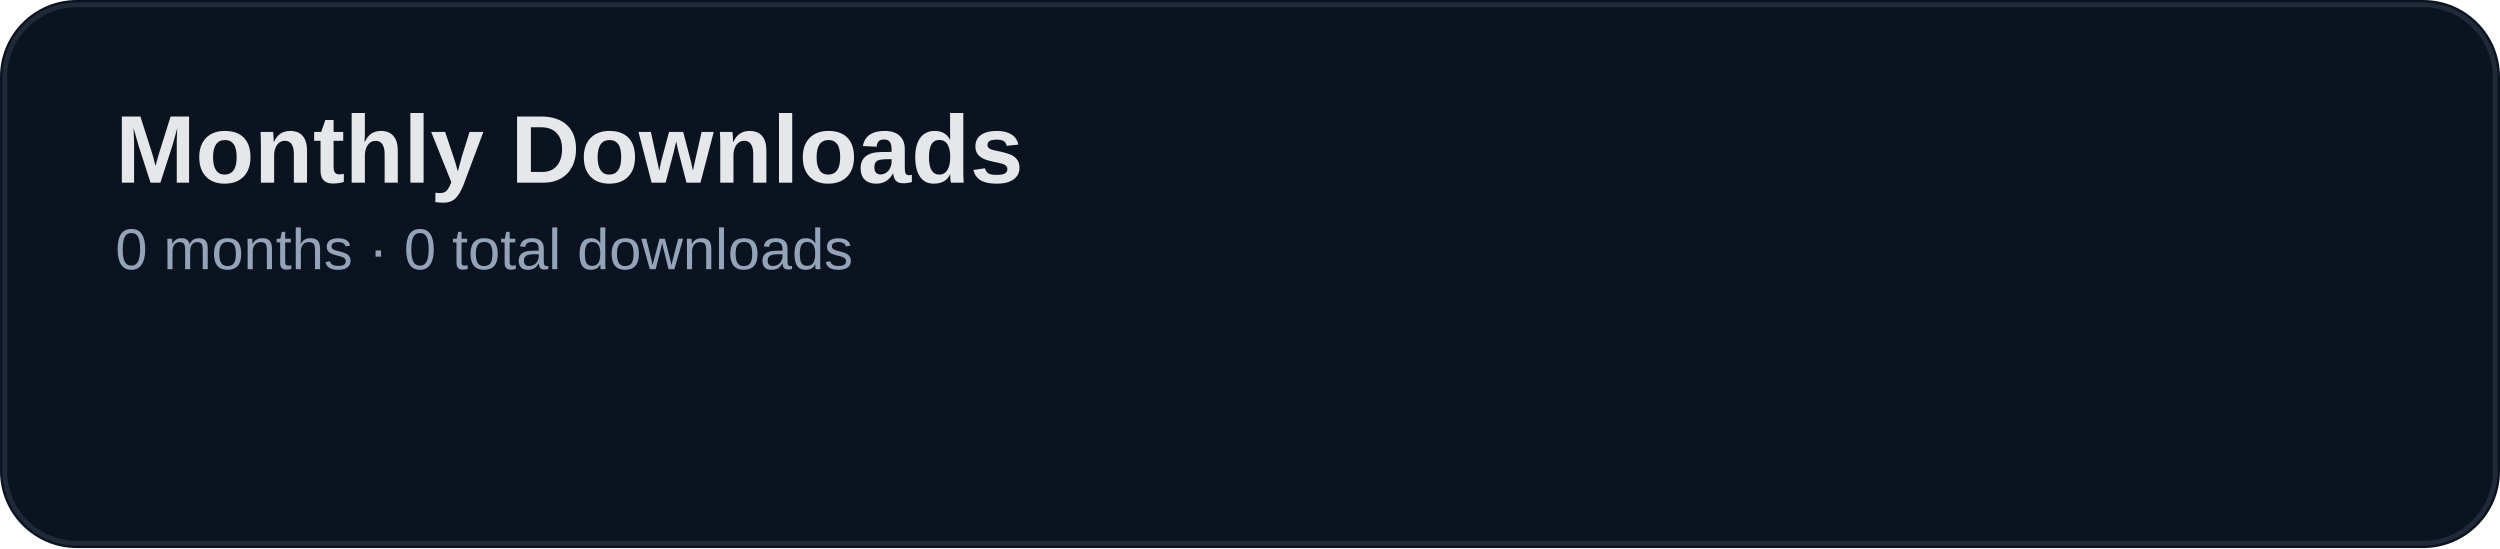
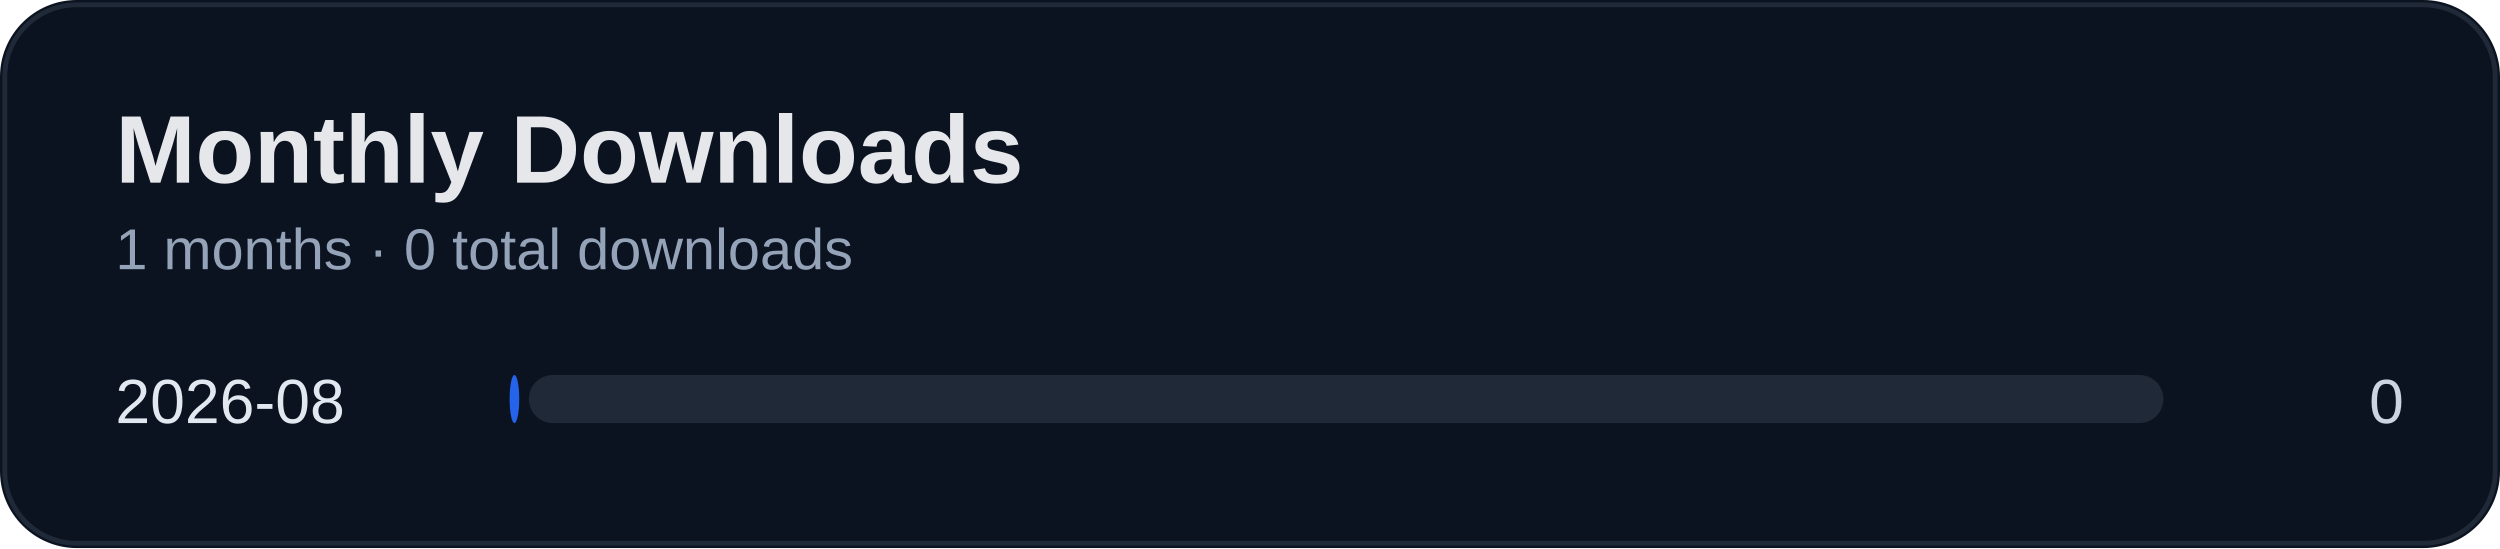
<svg xmlns="http://www.w3.org/2000/svg" width="520" height="114" viewBox="0 0 520 114">
  <rect width="100%" height="100%" rx="16" fill="#0b1220" />
  <rect x="1" y="1" width="518" height="112" rx="15" fill="none" stroke="#1f2937" />
  <text x="24" y="38" fill="#e5e7eb" font-size="20" font-weight="700" font-family="Segoe UI, Arial">Monthly Downloads</text>
-   <text x="24" y="56" fill="#94a3b8" font-size="12" font-family="Segoe UI, Arial">0 months · 0 total downloads</text>
+   <text x="24" y="56" fill="#94a3b8" font-size="12" font-family="Segoe UI, Arial">1 months · 0 total downloads</text>
+   <text x="24" y="88" fill="#e2e8f0" font-size="13" font-family="Segoe UI, Arial">2026-08</text>
+   <text x="500" y="88" fill="#cbd5e1" font-size="13" text-anchor="end" font-family="Segoe UI, Arial">0</text>
+   <rect x="110" y="78" width="340" height="10" rx="5" fill="#1f2937" />
+   <rect x="106" y="78" width="2" height="10" rx="5" fill="#2563eb" />
</svg>
